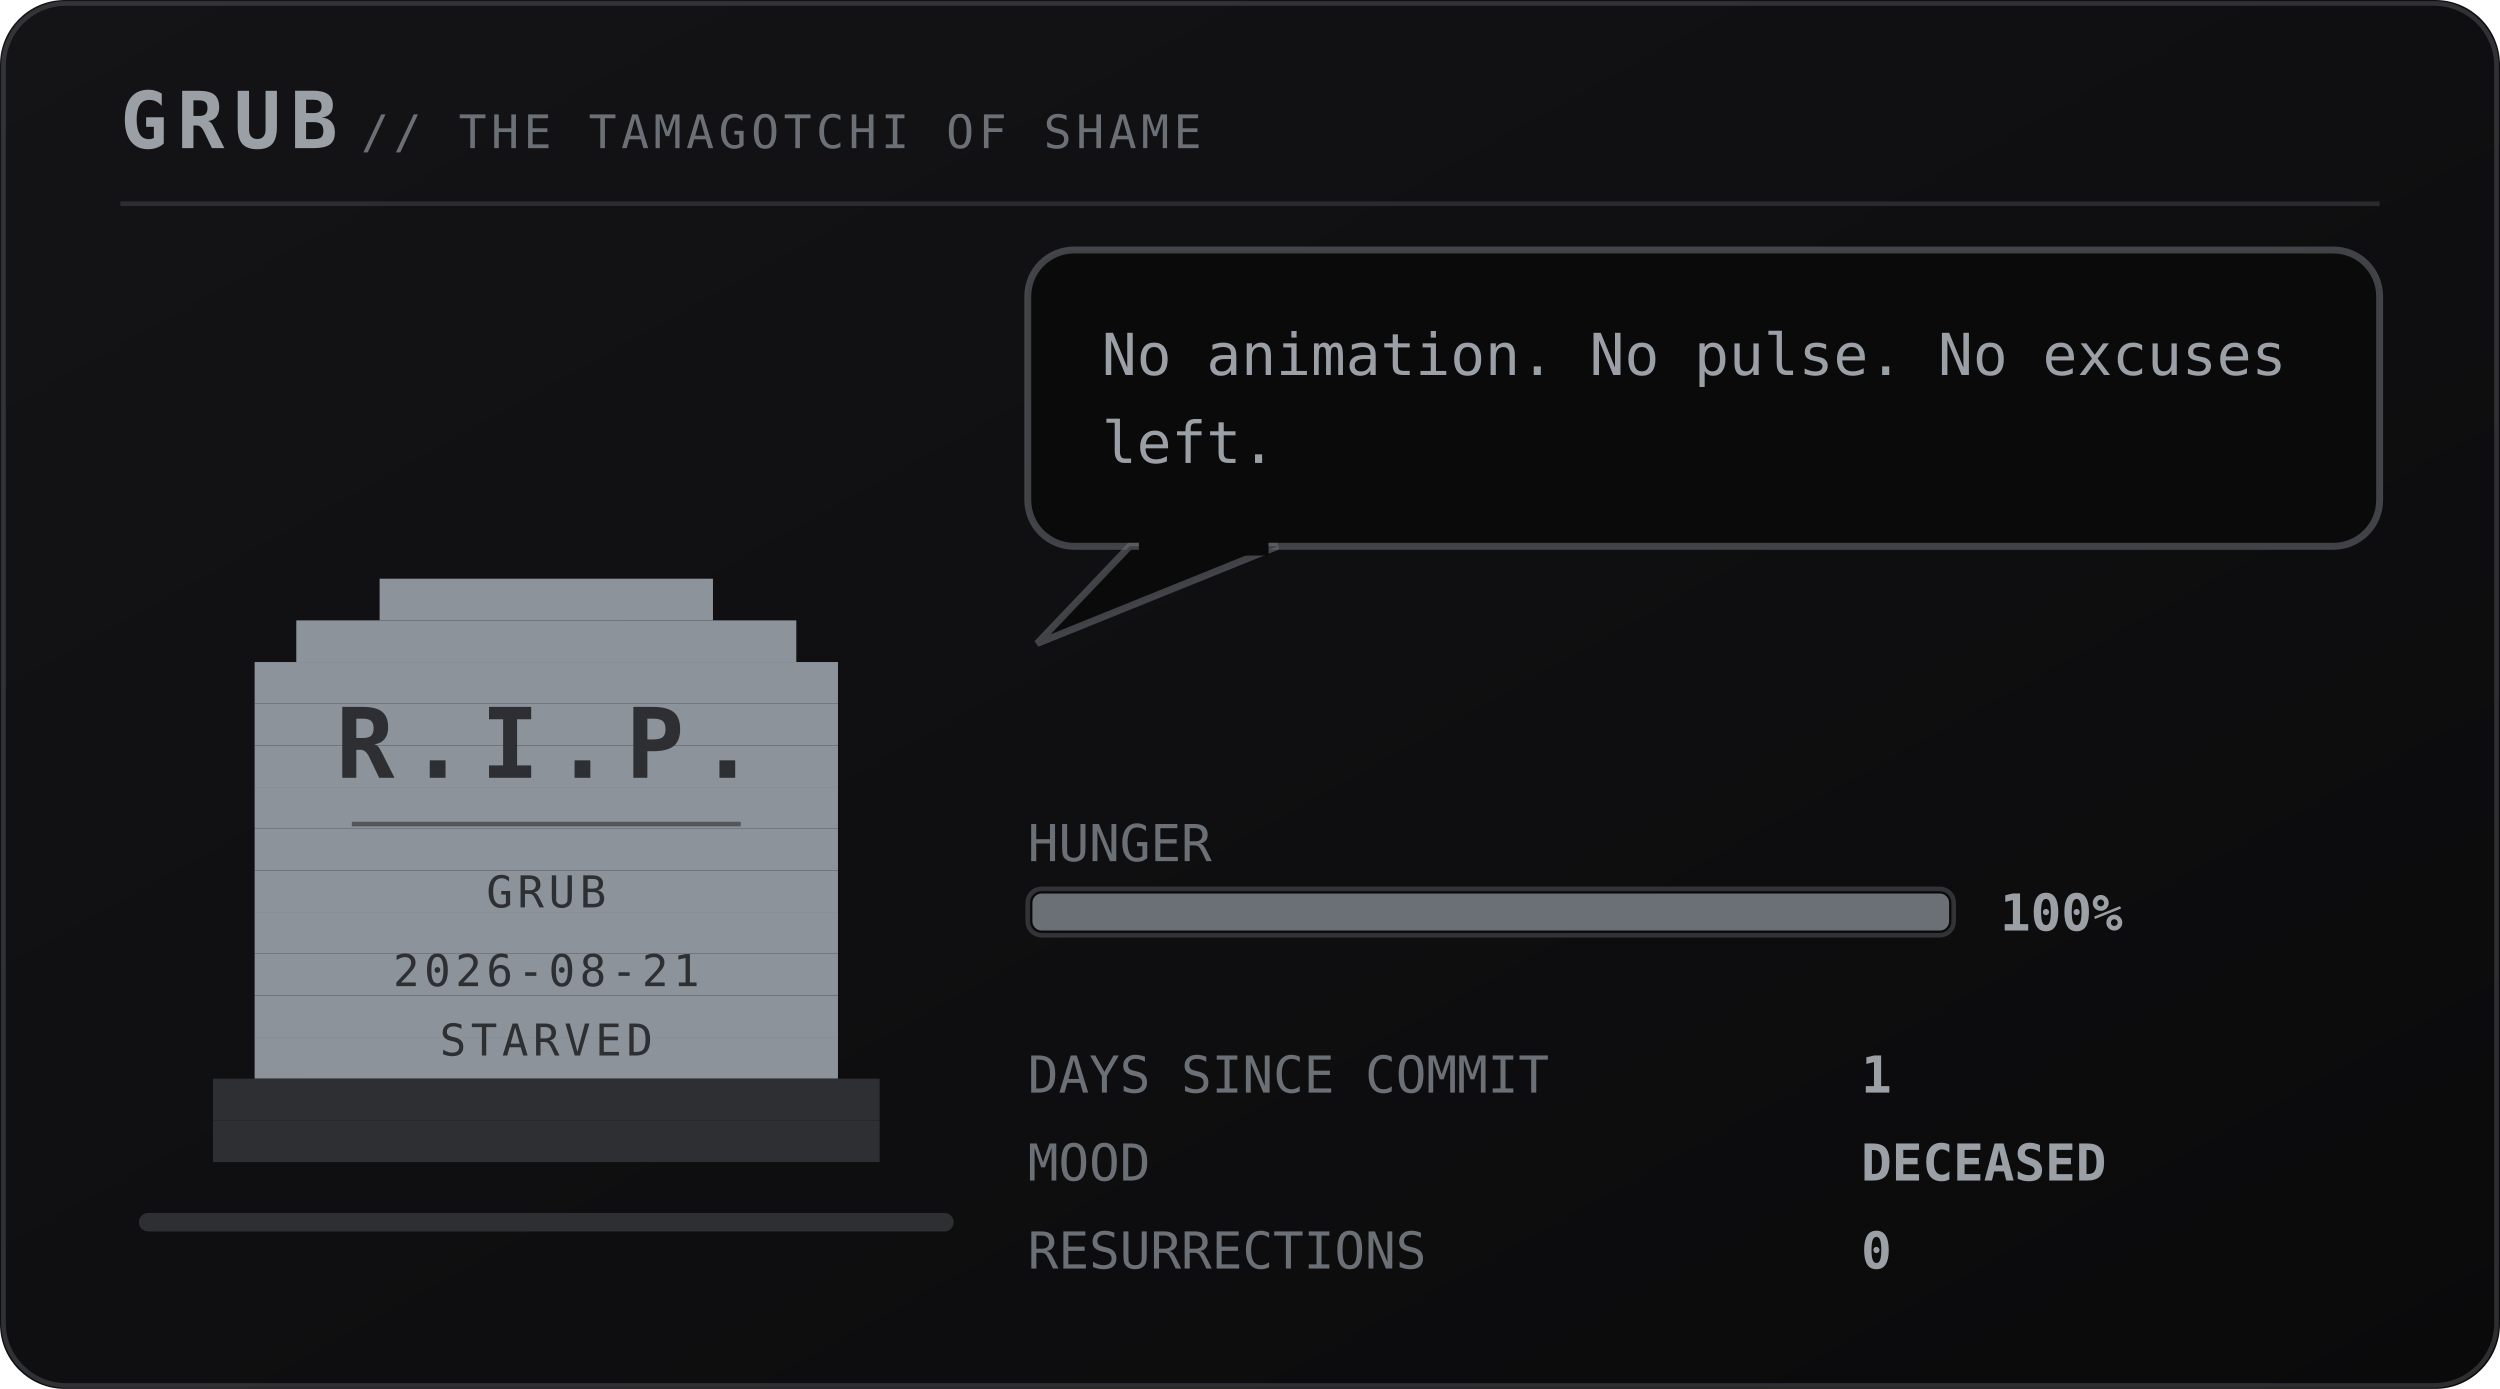
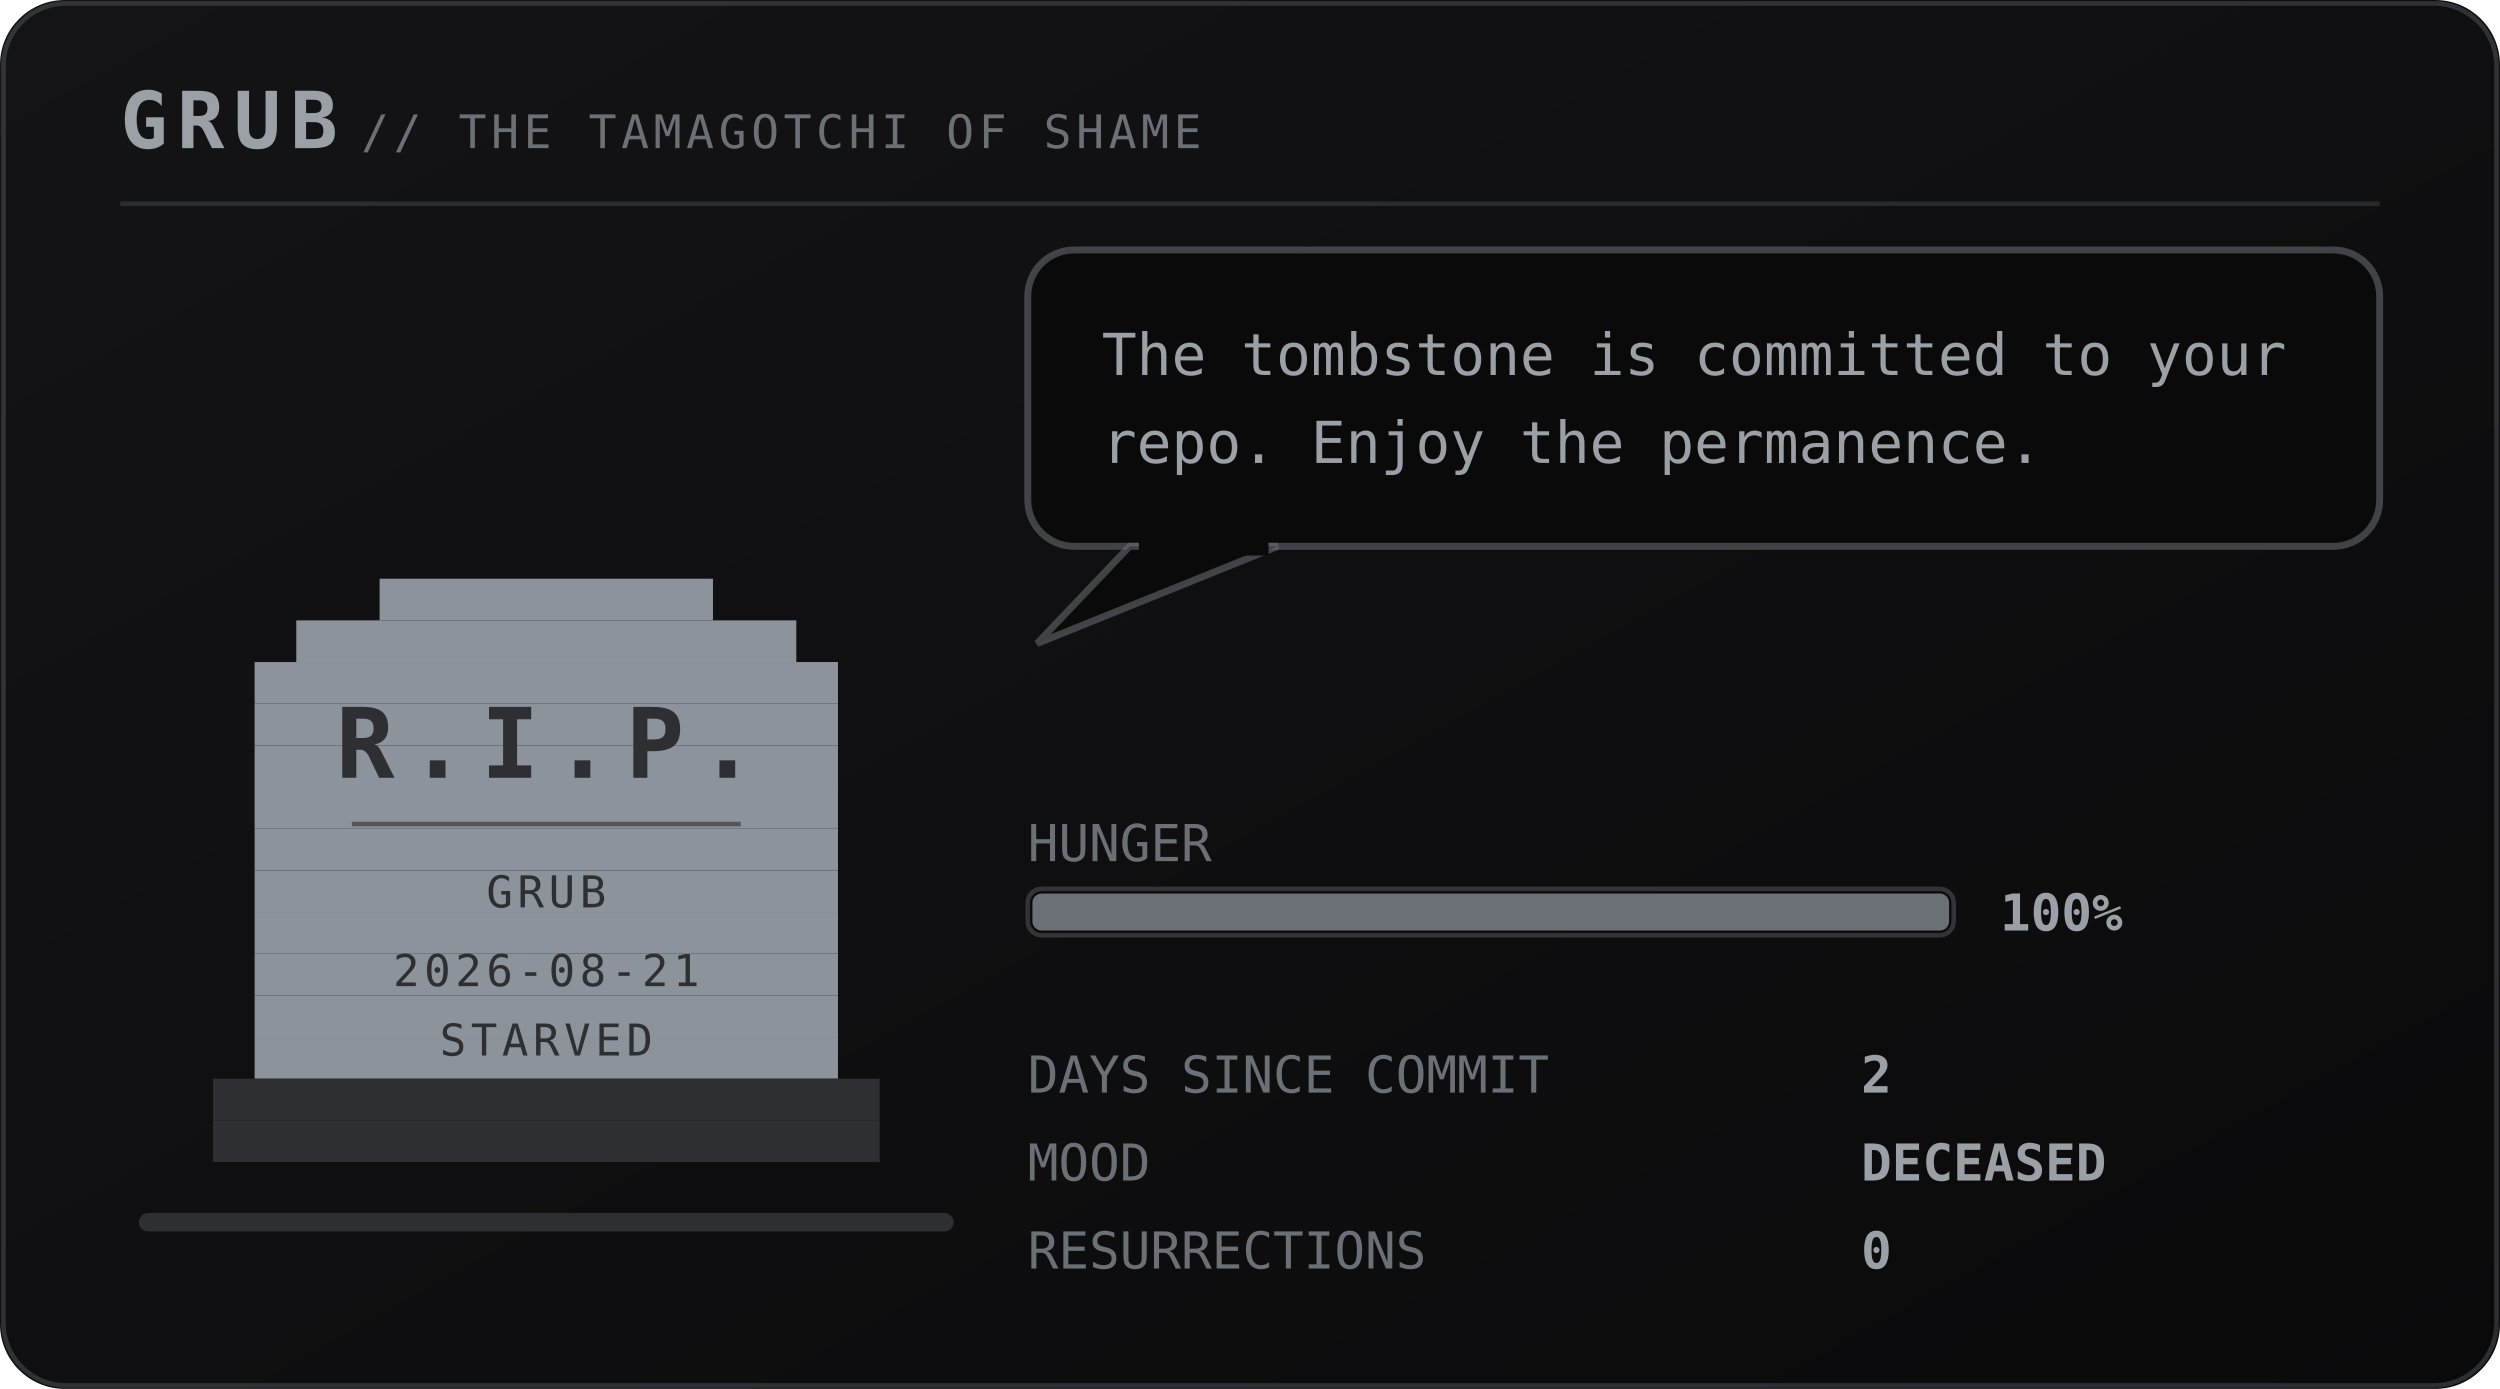
<svg xmlns="http://www.w3.org/2000/svg" viewBox="0 0 540 300" width="540" height="300" role="img" aria-labelledby="pett petd">
  <defs>
    <linearGradient id="petbg" x1="0" y1="0" x2="1" y2="1">
      <stop offset="0" stop-color="#141417" />
      <stop offset="1" stop-color="#0a0a0b" />
    </linearGradient>
  </defs>
  <style>
    .mono{font-family:ui-monospace,SFMono-Regular,Menlo,Consolas,"DejaVu Sans Mono",monospace}
    .brand{font-size:17px;font-weight:700;letter-spacing:2px;fill:#9aa0a6}
    .sub{font-size:10px;letter-spacing:1px;fill:#6b7076}
    .say{font-size:12.5px;fill:#9aa0a6}
    .stat{font-size:11px;fill:#6b7076}
    .val{font-size:11px;fill:#9aa0a6;font-weight:700}
    .call{font-size:16px;font-weight:700;letter-spacing:2.5px;fill:#6b7076}
    .callsub{font-size:9px;letter-spacing:0.8px;fill:#6b7076}
    .who{font-weight:700;fill:#6b7076}
    .rip{font-size:21px;font-weight:700;letter-spacing:3px;fill:#2e2f33}
    .ripsub{font-size:9.5px;letter-spacing:1px;fill:#2e2f33}
</style>
  <rect width="540" height="300" rx="14" fill="url(#petbg)" />
  <rect x="0.75" y="0.75" width="538.5" height="298.5" rx="13.5" fill="none" stroke="#6b7076" stroke-opacity="0.35" />
  <text class="mono brand" x="26" y="32">GRUB</text>
  <text class="mono sub" x="78" y="32">// THE TAMAGOTCHI OF SHAME</text>
  <line x1="26" y1="44" x2="514" y2="44" stroke="#6b7076" stroke-opacity="0.28" />
  <rect x="30" y="262" width="176" height="4" rx="2" fill="#2e2f33" />
  <g transform="translate(46 116)">
    <g>
      <g>
        <g>
          <rect x="36" y="9" width="72" height="9" fill="#8d939b" />
          <rect x="18" y="18" width="108" height="9" fill="#8d939b" />
          <rect x="9" y="27" width="126" height="9" fill="#8d939b" />
          <rect x="9" y="36" width="126" height="9" fill="#8d939b" />
          <rect x="9" y="45" width="126" height="9" fill="#8d939b" />
          <rect x="9" y="54" width="126" height="9" fill="#8d939b" />
          <rect x="9" y="63" width="126" height="9" fill="#8d939b" />
          <rect x="9" y="72" width="126" height="9" fill="#8d939b" />
          <rect x="9" y="81" width="126" height="9" fill="#8d939b" />
          <rect x="9" y="90" width="126" height="9" fill="#8d939b" />
          <rect x="9" y="99" width="126" height="9" fill="#8d939b" />
          <rect x="9" y="108" width="126" height="9" fill="#8d939b" />
          <rect x="0" y="117" width="144" height="9" fill="#2e2f33" />
          <rect x="0" y="126" width="144" height="9" fill="#2e2f33" />
          <text class="mono rip" x="72" y="52" text-anchor="middle">R.I.P.</text>
          <line x1="30" y1="62" x2="114" y2="62" stroke="#2e2f33" stroke-opacity="0.6" />
          <text class="mono ripsub" x="72" y="80" text-anchor="middle">GRUB</text>
          <text class="mono ripsub" x="72" y="97" text-anchor="middle">2026-08-21</text>
          <text class="mono ripsub" x="72" y="112" text-anchor="middle">STARVED</text>
        </g>
      </g>
    </g>
  </g>
  <g>
    <rect x="222" y="54" width="292" height="64" rx="10" fill="#0a0a0b" stroke="#6b7076" stroke-opacity="0.55" stroke-width="1.5" />
    <path d="M244 118 L224 139 L276 118 Z" fill="#0a0a0b" stroke="#6b7076" stroke-opacity="0.55" stroke-width="1.5" />
    <rect x="246" y="116" width="28" height="4" fill="#0a0a0b" />
-     <text class="mono say" x="238" y="81">No animation. No pulse. No excuses</text>
-     <text class="mono say" x="238" y="100">left.</text>
+     <text class="mono say" x="238" y="81">The tombstone is committed to your</text>
+     <text class="mono say" x="238" y="100">repo. Enjoy the permanence.</text>
  </g>
  <text class="mono stat" x="222" y="186">HUNGER</text>
  <rect x="222" y="192" width="200" height="10" rx="3" fill="#0a0a0b" stroke="#6b7076" stroke-opacity="0.4" />
  <rect x="223" y="193" width="198" height="8" rx="2" fill="#6b7076" />
  <text class="mono val" x="432" y="201">100%</text>
  <text class="mono stat" x="222" y="236">DAYS SINCE COMMIT</text>
-   <text class="mono val" x="402" y="236">1</text>
+   <text class="mono val" x="402" y="236">2</text>
  <text class="mono stat" x="222" y="255">MOOD</text>
  <text class="mono val" x="402" y="255">DECEASED</text>
  <text class="mono stat" x="222" y="274">RESURRECTIONS</text>
  <text class="mono val" x="402" y="274">0</text>
</svg>
